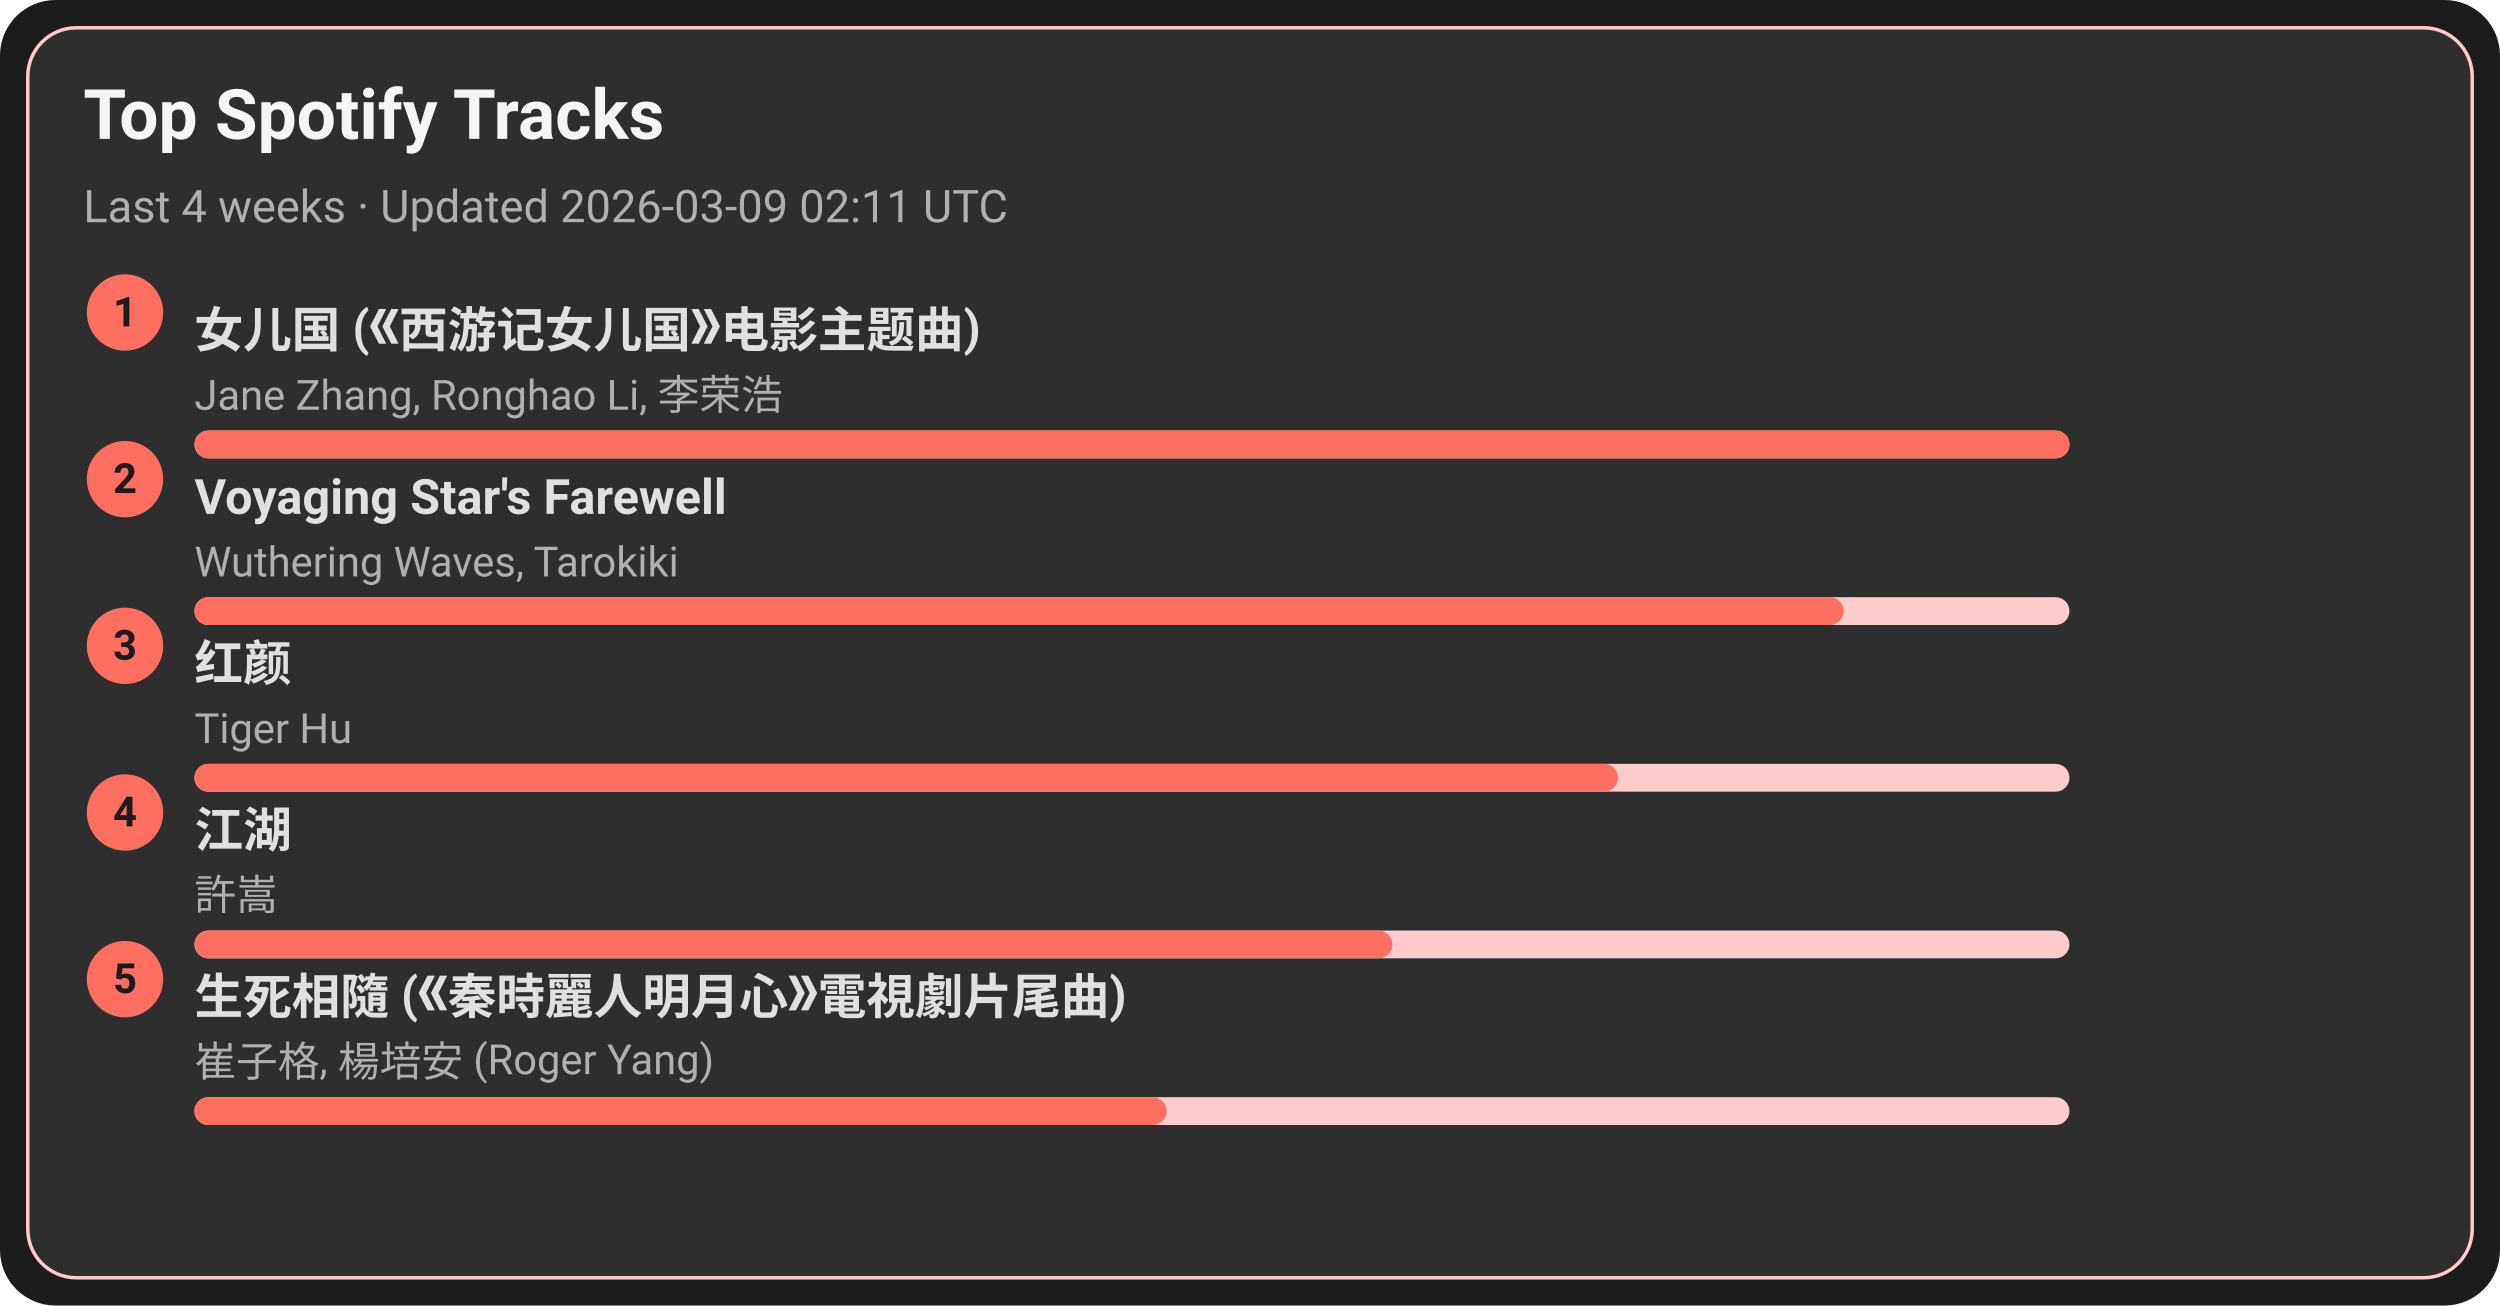
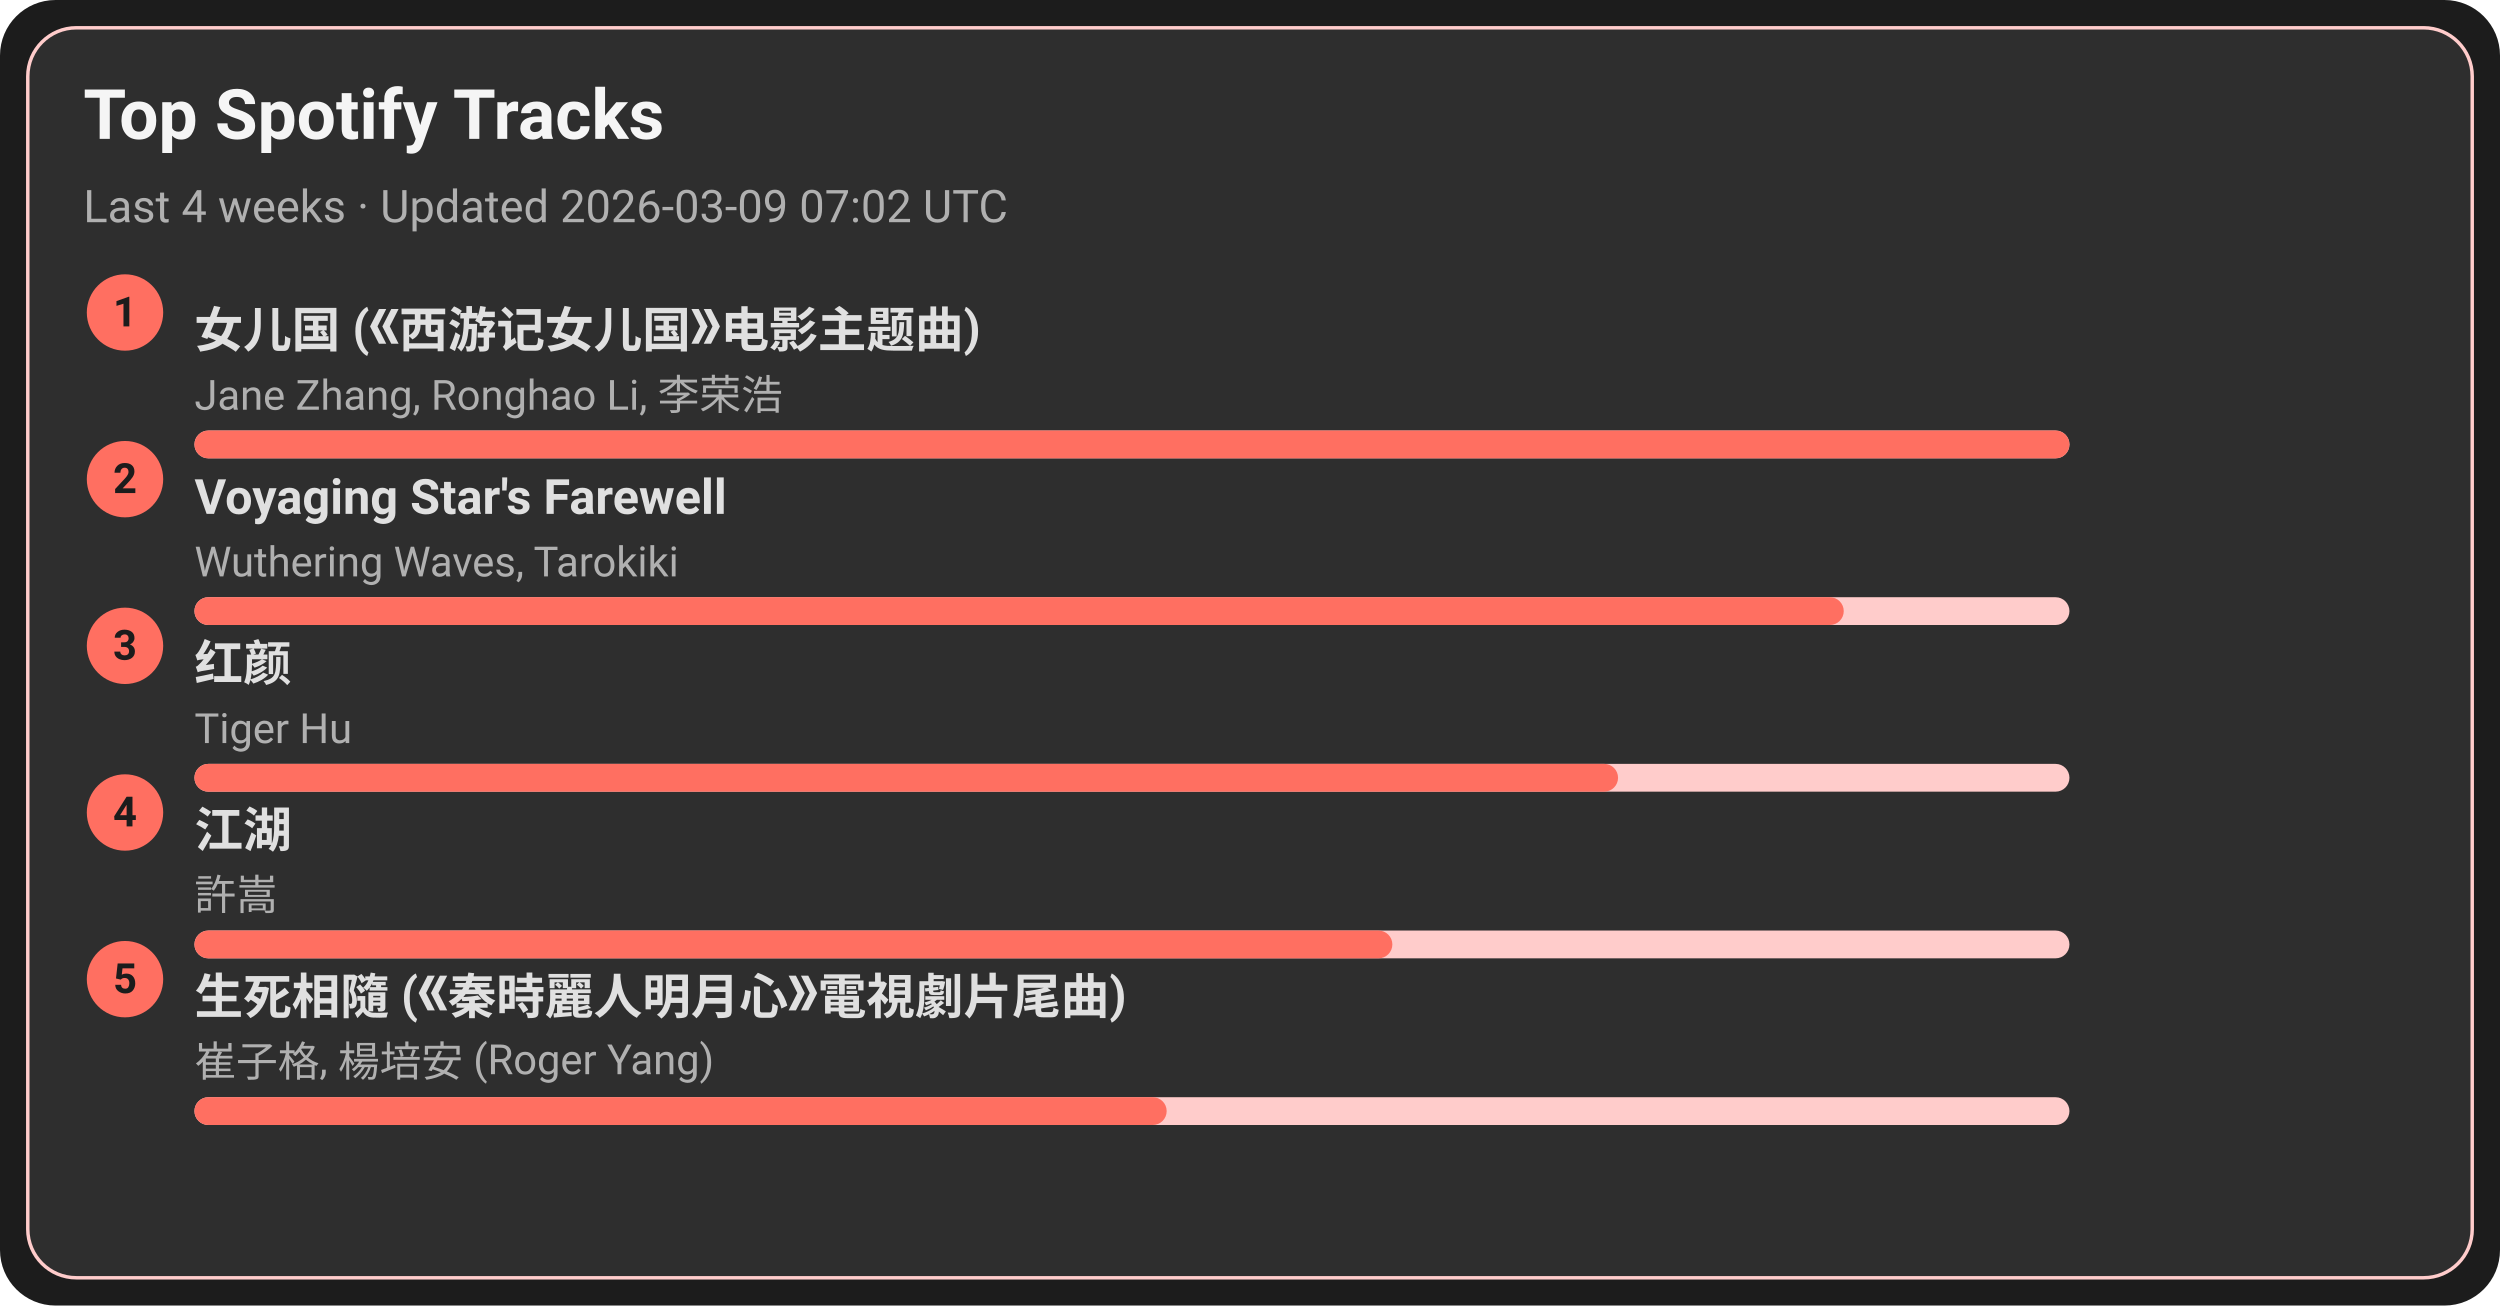
<svg xmlns="http://www.w3.org/2000/svg" width="720" height="376" viewBox="0 0 720 376">
  <style>text{font-family:-apple-system,BlinkMacSystemFont,Segoe UI,Roboto,Ubuntu,Helvetica Neue,Arial,Noto Sans,sans-serif}</style>
  <rect width="720" height="376" rx="16" fill="#1c1c1c" />
  <rect x="8" y="8" width="704" height="360" rx="14" fill="#2e2e2e" stroke="#ffcccb" />
  <text x="24" y="40" font-size="20" fill="#f5f5f5" font-weight="600">Top Spotify Tracks</text>
-   <text x="24" y="64" font-size="13" fill="#b0b0b0">Last 4 weeks · Updated 2026-03-09 02:11 UTC</text>
+   <text x="24" y="64" font-size="13" fill="#b0b0b0">Last 4 weeks · Updated 2026-03-09 07:02 UTC</text>
  <circle cx="36" cy="90" r="11" fill="#ff6f61" />
  <text x="36" y="94" text-anchor="middle" font-size="12" fill="#1c1c1c" font-weight="700">1</text>
  <a href="https://open.spotify.com/track/5vfCdwOheQGcrR91ATpL2k" target="_blank" rel="noopener noreferrer">
    <text x="56" y="100" font-size="14" fill="#e0e0e0" font-weight="600">女儿国 (《西游记女儿国》电影主题曲)</text>
  </a>
  <text x="56" y="118" font-size="12" fill="#b0b0b0">Jane Zhang, Ronghao Li, 李荣浩</text>
  <rect x="56" y="124" width="540" height="8" rx="4" fill="#ffcccb" />
  <rect x="56" y="124" width="540" height="8" rx="4" fill="#ff6f61" />
  <circle cx="36" cy="138" r="11" fill="#ff6f61" />
  <text x="36" y="142" text-anchor="middle" font-size="12" fill="#1c1c1c" font-weight="700">2</text>
  <a href="https://open.spotify.com/track/3uI2KolgU1Pt41ywffsggr" target="_blank" rel="noopener noreferrer">
    <text x="56" y="148" font-size="14" fill="#e0e0e0" font-weight="600">Voyaging Star's Farewell</text>
  </a>
  <text x="56" y="166" font-size="12" fill="#b0b0b0">Wuthering Waves, Tarokiki</text>
  <rect x="56" y="172" width="540" height="8" rx="4" fill="#ffcccb" />
  <rect x="56" y="172" width="475" height="8" rx="4" fill="#ff6f61" />
  <circle cx="36" cy="186" r="11" fill="#ff6f61" />
  <text x="36" y="190" text-anchor="middle" font-size="12" fill="#1c1c1c" font-weight="700">3</text>
  <a href="https://open.spotify.com/track/6Q7OE4tvrUOIvIDY2EC5Im" target="_blank" rel="noopener noreferrer">
    <text x="56" y="196" font-size="14" fill="#e0e0e0" font-weight="600">红颜</text>
  </a>
  <text x="56" y="214" font-size="12" fill="#b0b0b0">Tiger Hu</text>
  <rect x="56" y="220" width="540" height="8" rx="4" fill="#ffcccb" />
  <rect x="56" y="220" width="410" height="8" rx="4" fill="#ff6f61" />
  <circle cx="36" cy="234" r="11" fill="#ff6f61" />
  <text x="36" y="238" text-anchor="middle" font-size="12" fill="#1c1c1c" font-weight="700">4</text>
  <a href="https://open.spotify.com/track/03PCdwqajii1xgp7WIozzC" target="_blank" rel="noopener noreferrer">
    <text x="56" y="244" font-size="14" fill="#e0e0e0" font-weight="600">江湖</text>
  </a>
  <text x="56" y="262" font-size="12" fill="#b0b0b0">許嵩</text>
  <rect x="56" y="268" width="540" height="8" rx="4" fill="#ffcccb" />
  <rect x="56" y="268" width="345" height="8" rx="4" fill="#ff6f61" />
  <circle cx="36" cy="282" r="11" fill="#ff6f61" />
  <text x="36" y="286" text-anchor="middle" font-size="12" fill="#1c1c1c" font-weight="700">5</text>
  <a href="https://open.spotify.com/track/6qiDtcYiZOQ4HRuC8U55EM" target="_blank" rel="noopener noreferrer">
    <text x="56" y="292" font-size="14" fill="#e0e0e0" font-weight="600">生死相隨 (《秦時麗人明月心》電視劇片尾曲)</text>
  </a>
  <text x="56" y="310" font-size="12" fill="#b0b0b0">崔子格, 楊培安 (Roger Yang)</text>
  <rect x="56" y="316" width="540" height="8" rx="4" fill="#ffcccb" />
  <rect x="56" y="316" width="280" height="8" rx="4" fill="#ff6f61" />
</svg>
